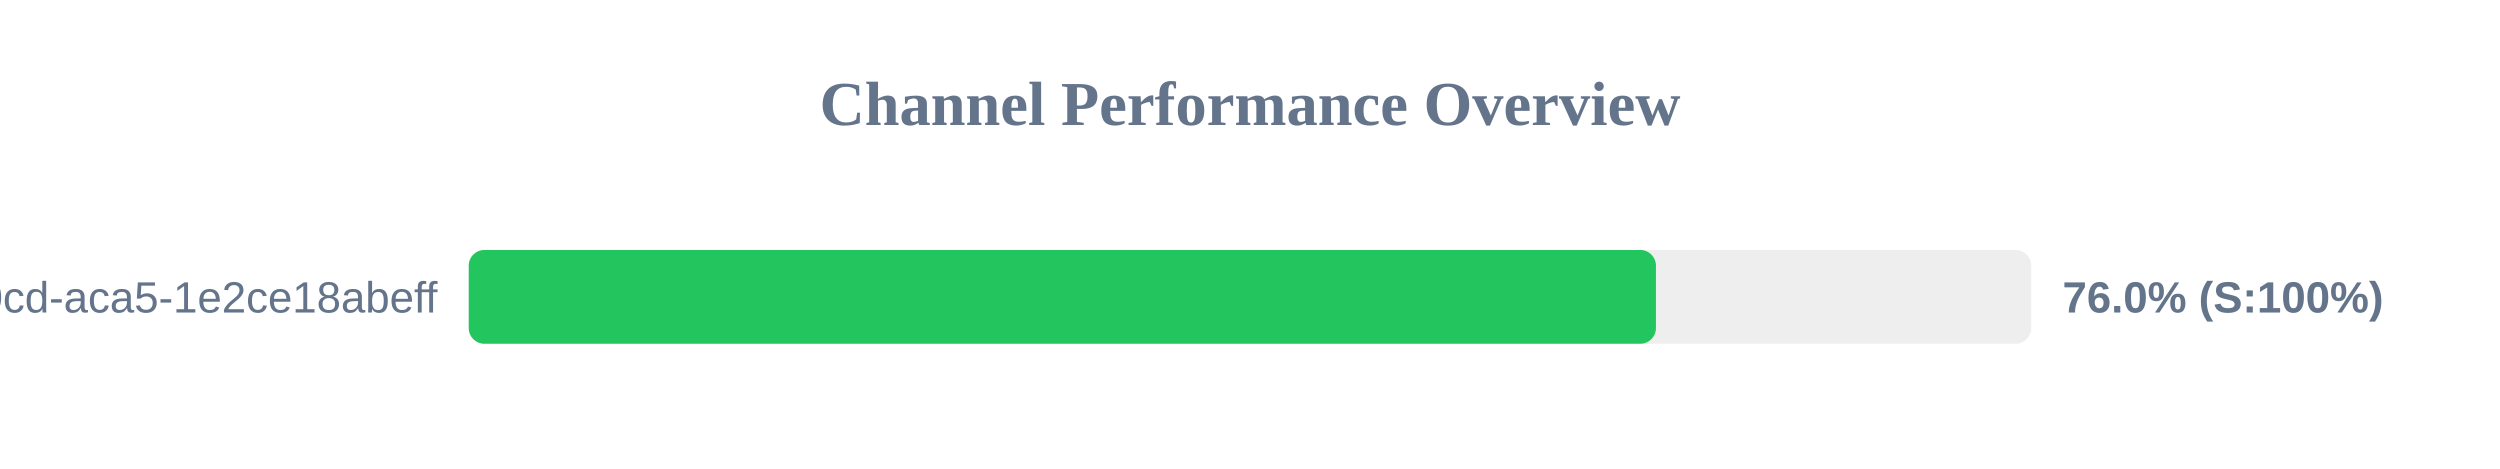
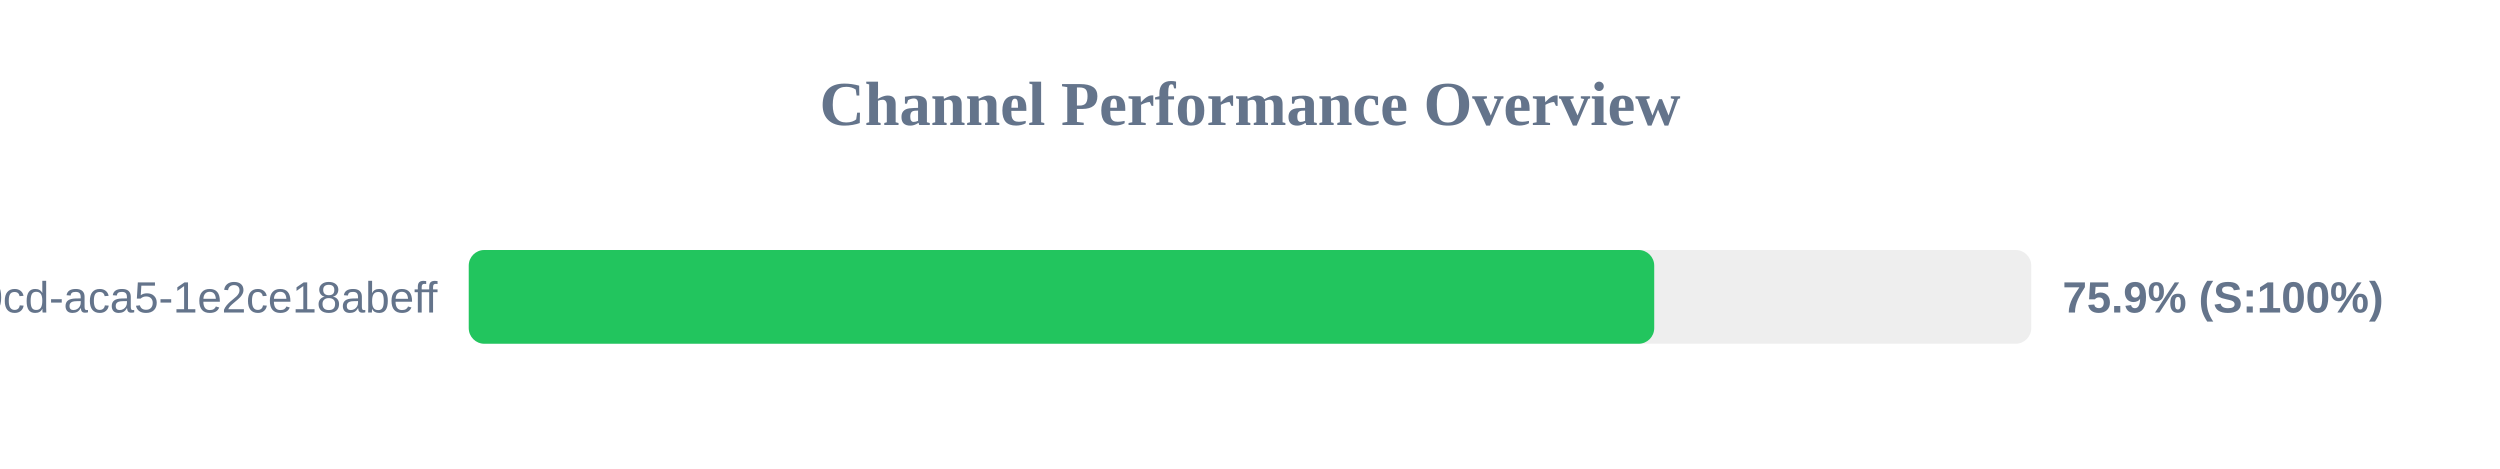
<svg xmlns="http://www.w3.org/2000/svg" width="800" height="150" version="1.1">
  <style>
        .row { font: 14px Arial; fill: #64748b; }
        .score { font: bold 14px Arial; fill: #64748b; }
    </style>
  <text x="400" y="40" text-anchor="middle" font-size="20px" font-weight="bold" fill="#64748b">Channel Performance Overview</text>
  <rect x="150" y="80" width="500" height="30" fill="#eee" rx="5" />
-   <rect x="150" y="80" width="379.9" height="30" fill="#22c55e" rx="5" />
+   <rect x="150" y="80" width="379.35" height="30" fill="#22c55e" rx="5" />
  <text x="140" y="100" text-anchor="end" class="row">?uuid=ebbeef45-0fd8-40cd-aca5-1e2ce18abeff</text>
-   <text x="660" y="100" text-anchor="start" class="score">76.0% (S:100%)</text>
+   <text x="660" y="100" text-anchor="start" class="score">75.9% (S:100%)</text>
</svg>
